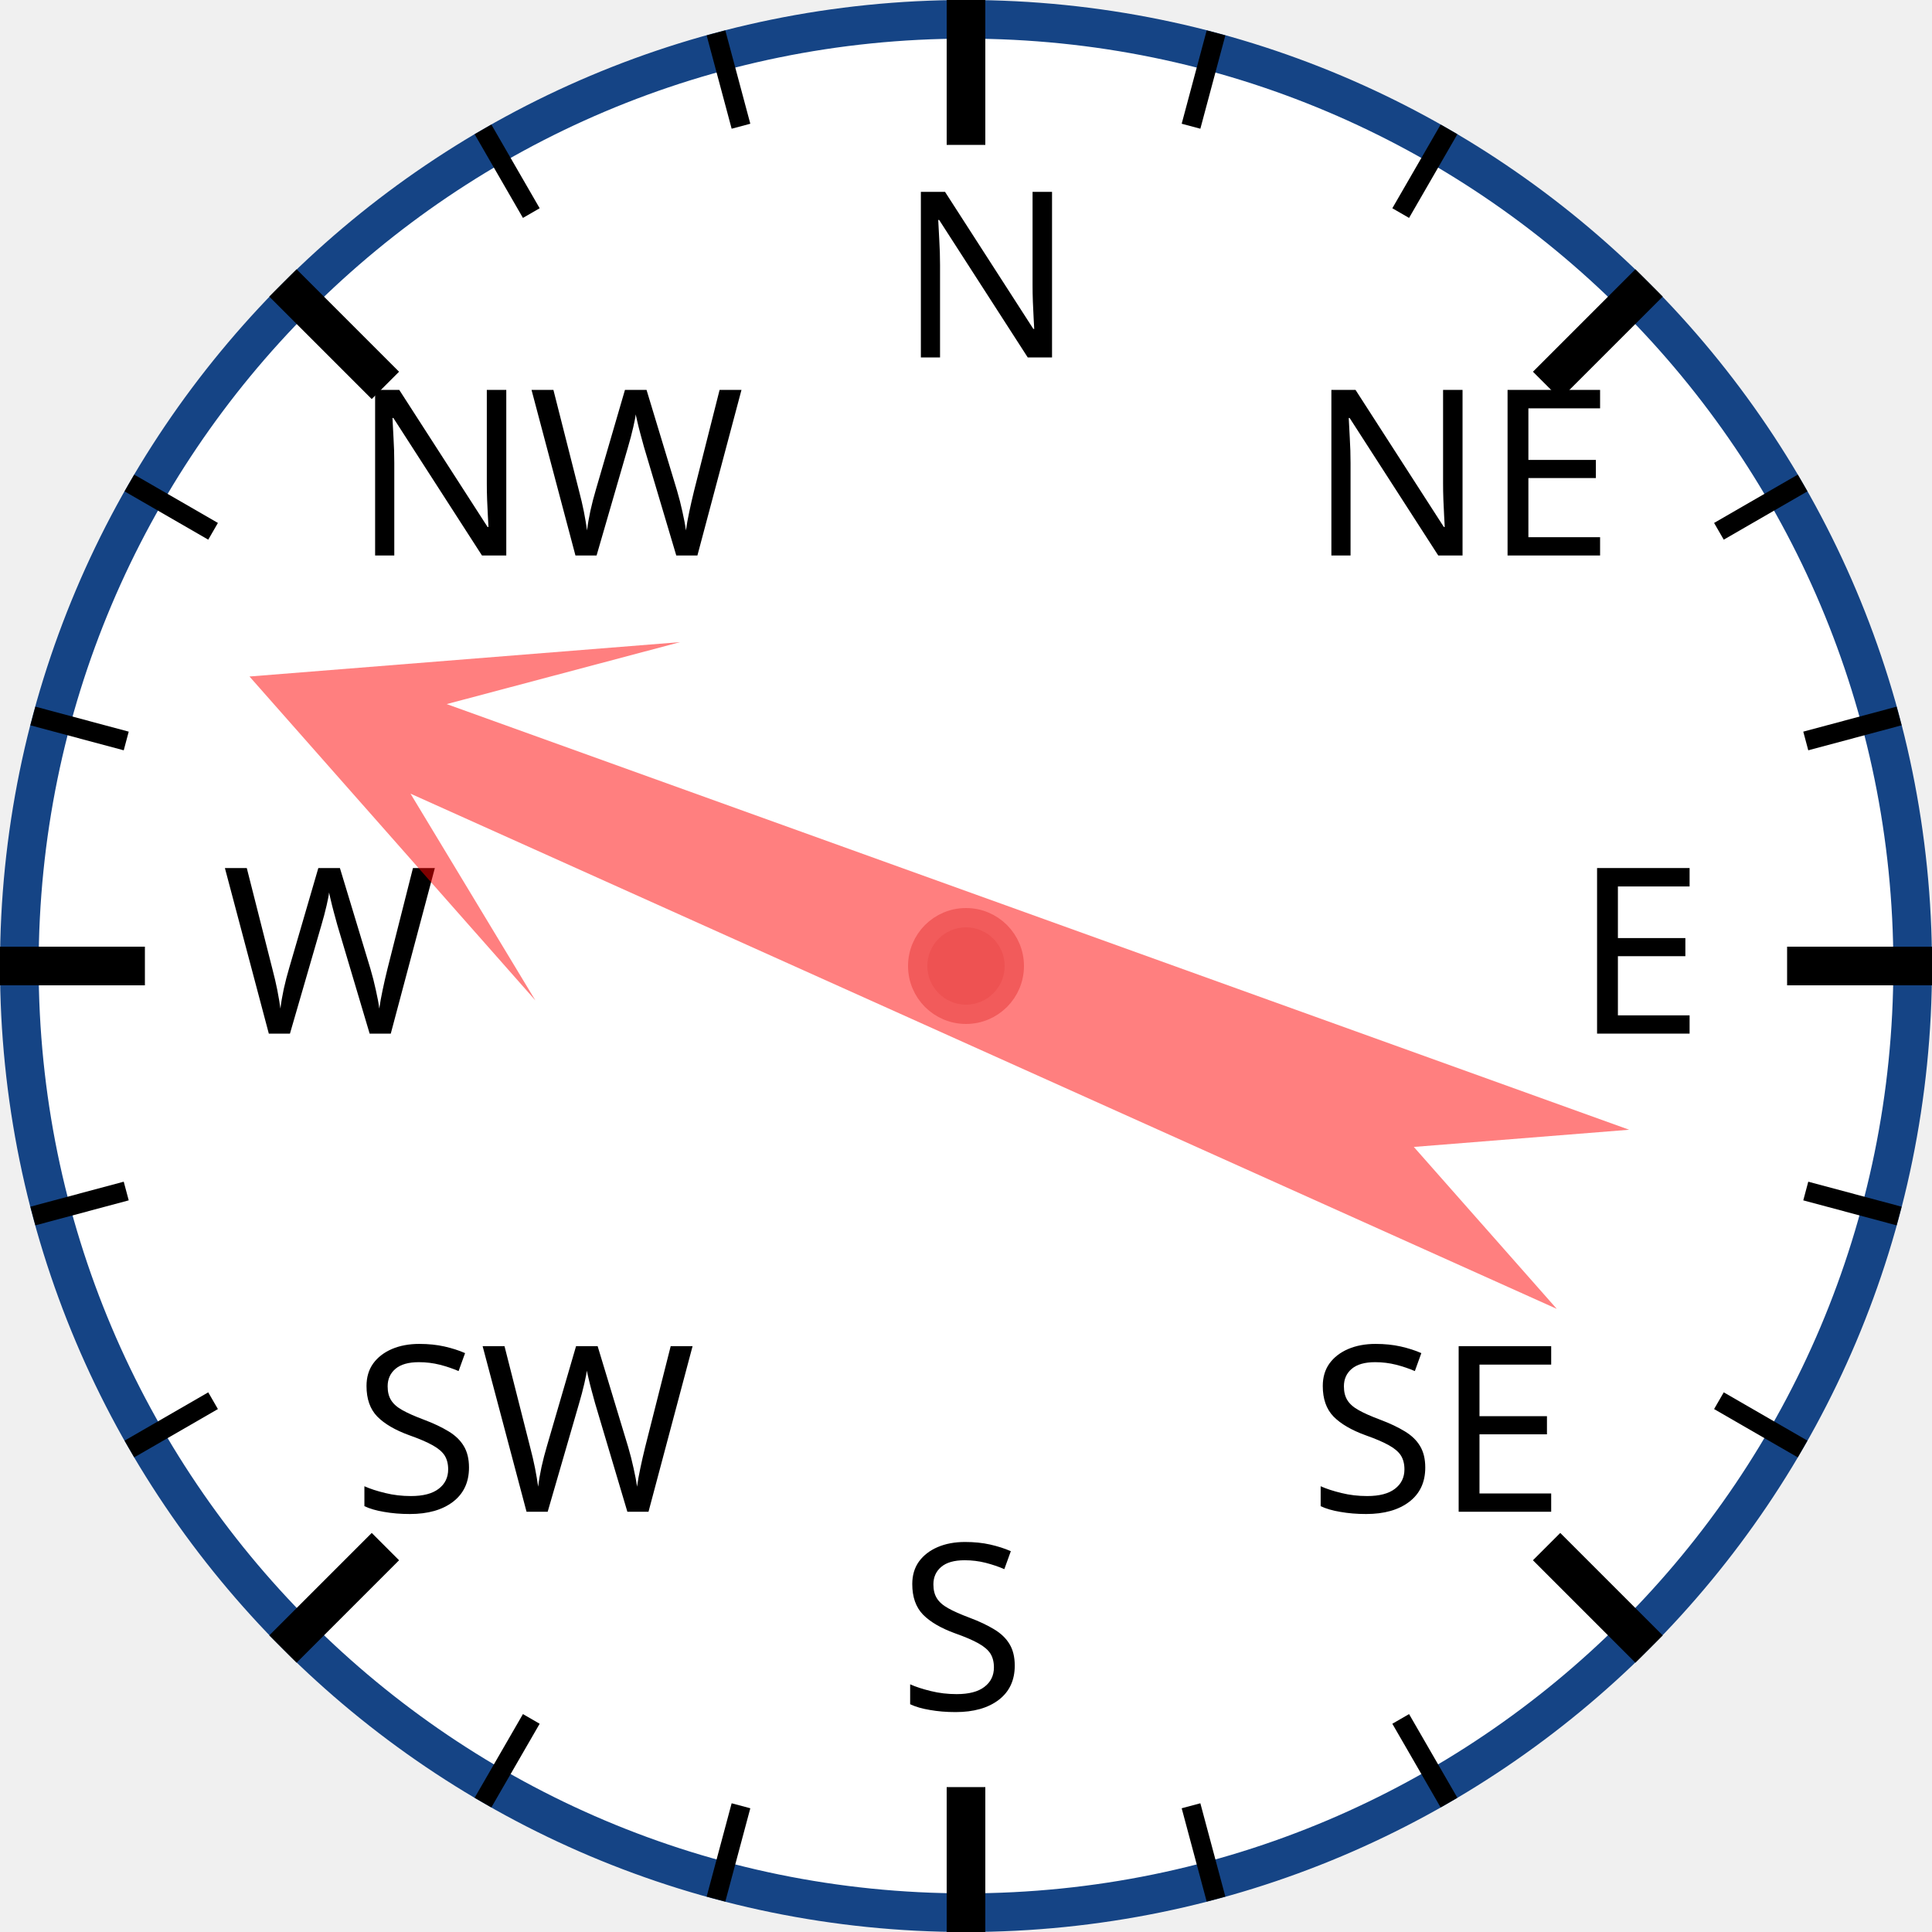
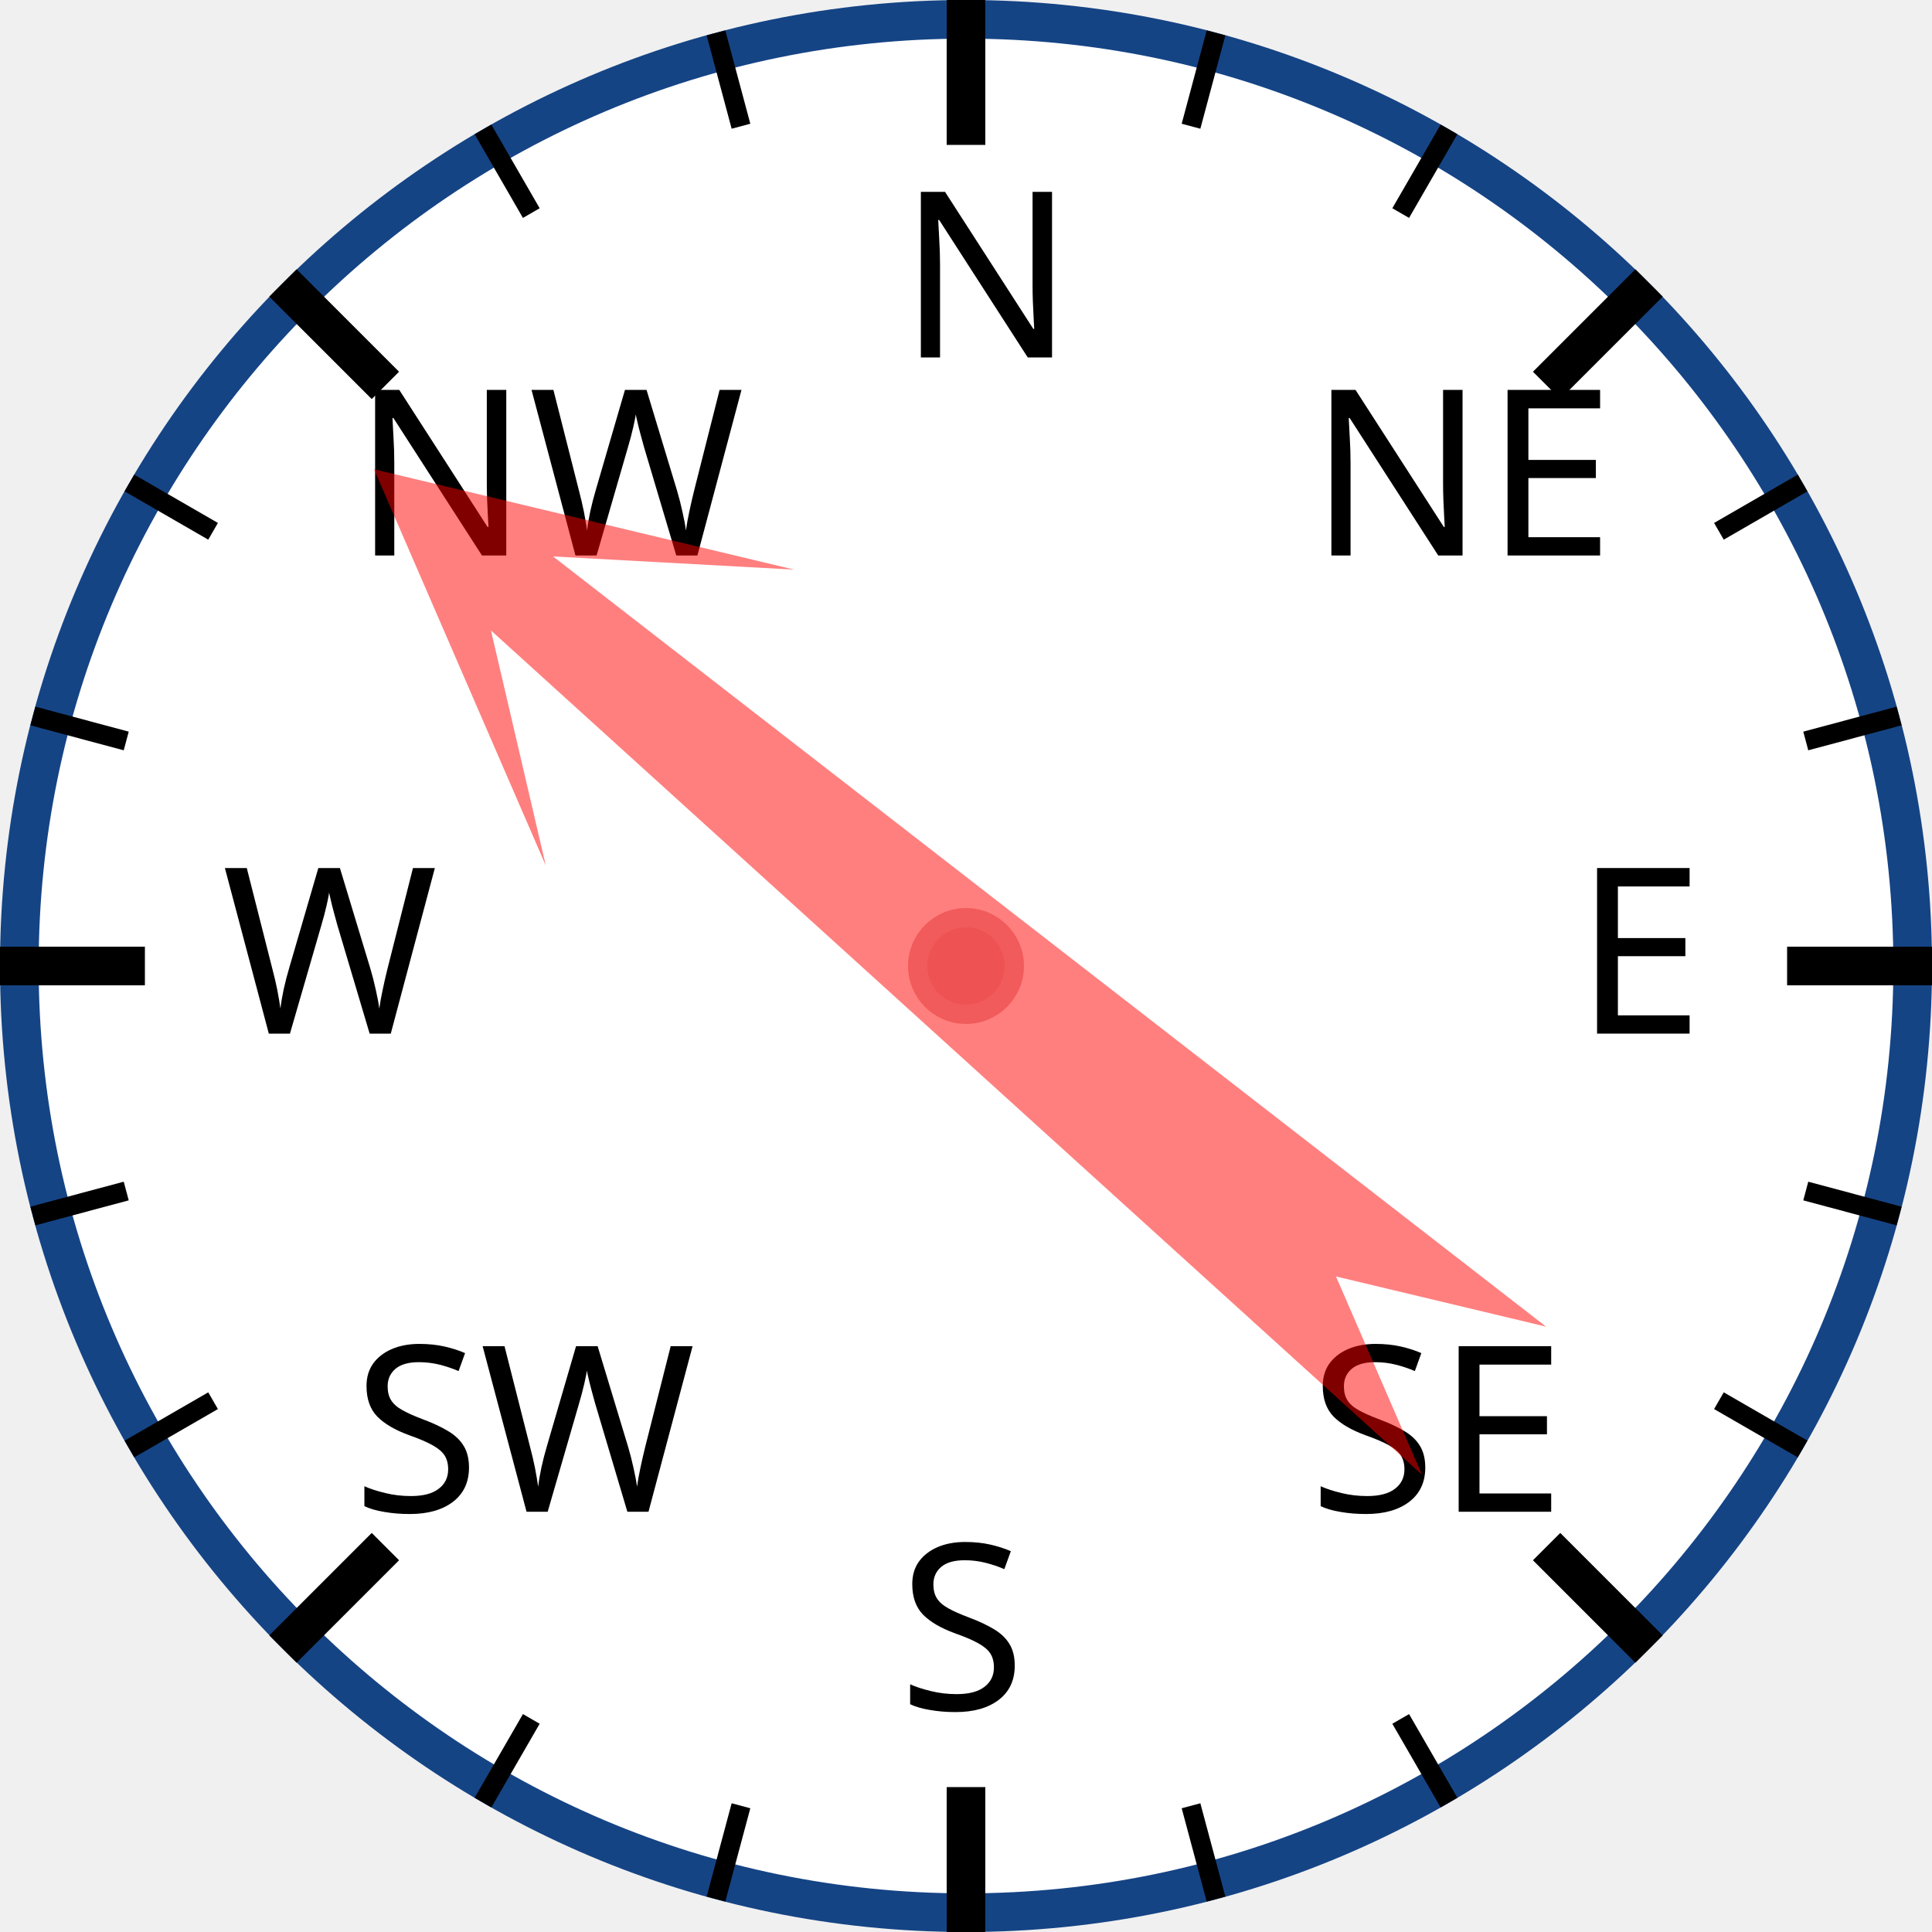
<svg xmlns="http://www.w3.org/2000/svg" width="120px" height="120px" viewBox="0 0 200 200">
  <circle cx="100" cy="100" r="98" style="fill: white; stroke: #154485; stroke-width: 4;" />
  <text x="93.0" y="37.0" style="font-family: sans-serif; font-size: 18pt;">N</text>
  <line x1="100.0" y1="0.0" x2="100.0" y2="15.0" style="stroke: black; stroke-width: 4;" />
  <line x1="74.118" y1="3.407" x2="76.706" y2="13.067" style="stroke: black; stroke-width: 2;" />
  <line x1="50" y1="13.397" x2="55" y2="22.058" style="stroke: black; stroke-width: 2;" />
  <text x="36.503" y="57.503" style="font-family: sans-serif; font-size: 18pt;">NW</text>
  <line x1="29.289" y1="29.289" x2="39.896" y2="39.896" style="stroke: black; stroke-width: 4;" />
  <line x1="13.397" y1="50" x2="22.058" y2="55" style="stroke: black; stroke-width: 2;" />
  <line x1="3.407" y1="74.118" x2="13.067" y2="76.706" style="stroke: black; stroke-width: 2;" />
  <text x="23.0" y="107.0" style="font-family: sans-serif; font-size: 18pt;">W</text>
  <line x1="0.0" y1="100.0" x2="15.0" y2="100.0" style="stroke: black; stroke-width: 4;" />
  <line x1="3.407" y1="125.882" x2="13.067" y2="123.294" style="stroke: black; stroke-width: 2;" />
  <line x1="13.397" y1="150" x2="22.058" y2="145" style="stroke: black; stroke-width: 2;" />
  <text x="36.503" y="156.497" style="font-family: sans-serif; font-size: 18pt;">SW</text>
  <line x1="29.289" y1="170.711" x2="39.896" y2="160.104" style="stroke: black; stroke-width: 4;" />
  <line x1="50" y1="186.603" x2="55" y2="177.942" style="stroke: black; stroke-width: 2;" />
  <line x1="74.118" y1="196.593" x2="76.706" y2="186.933" style="stroke: black; stroke-width: 2;" />
  <text x="93" y="177.0" style="font-family: sans-serif; font-size: 18pt;">S</text>
  <line x1="100" y1="200.0" x2="100" y2="185.0" style="stroke: black; stroke-width: 4;" />
  <line x1="125.882" y1="196.593" x2="123.294" y2="186.933" style="stroke: black; stroke-width: 2;" />
  <line x1="150.0" y1="186.603" x2="145.0" y2="177.942" style="stroke: black; stroke-width: 2;" />
  <text x="135.497" y="156.497" style="font-family: sans-serif; font-size: 18pt;">SE</text>
  <line x1="170.711" y1="170.711" x2="160.104" y2="160.104" style="stroke: black; stroke-width: 4;" />
  <line x1="186.603" y1="150" x2="177.942" y2="145" style="stroke: black; stroke-width: 2;" />
  <line x1="196.593" y1="125.882" x2="186.933" y2="123.294" style="stroke: black; stroke-width: 2;" />
  <text x="163.0" y="107" style="font-family: sans-serif; font-size: 18pt;">E</text>
  <line x1="200.0" y1="100" x2="185.0" y2="100" style="stroke: black; stroke-width: 4;" />
  <line x1="196.593" y1="74.118" x2="186.933" y2="76.706" style="stroke: black; stroke-width: 2;" />
  <line x1="186.603" y1="50" x2="177.942" y2="55" style="stroke: black; stroke-width: 2;" />
  <text x="135.497" y="57.503" style="font-family: sans-serif; font-size: 18pt;">NE</text>
  <line x1="170.711" y1="29.289" x2="160.104" y2="39.896" style="stroke: black; stroke-width: 4;" />
  <line x1="150" y1="13.397" x2="145" y2="22.058" style="stroke: black; stroke-width: 2;" />
  <line x1="125.882" y1="3.407" x2="123.294" y2="13.067" style="stroke: black; stroke-width: 2;" />
-   <polygon points="100 20 120 60 105 40 110 170 100 150 90 170 95 40 80 60" style="fill: red; fill-opacity: 0.5;" transform="rotate(292,100,100)" />
+   <polygon points="100 20 120 60 105 40 110 170 100 150 90 170 95 40 80 60" style="fill: red; fill-opacity: 0.5;" transform="rotate(310,100,100)" />
  <circle cx="100" cy="100" r="5" style="fill: #EE5252; stroke: #F25B5B; stroke-width: 2;" />
</svg>
